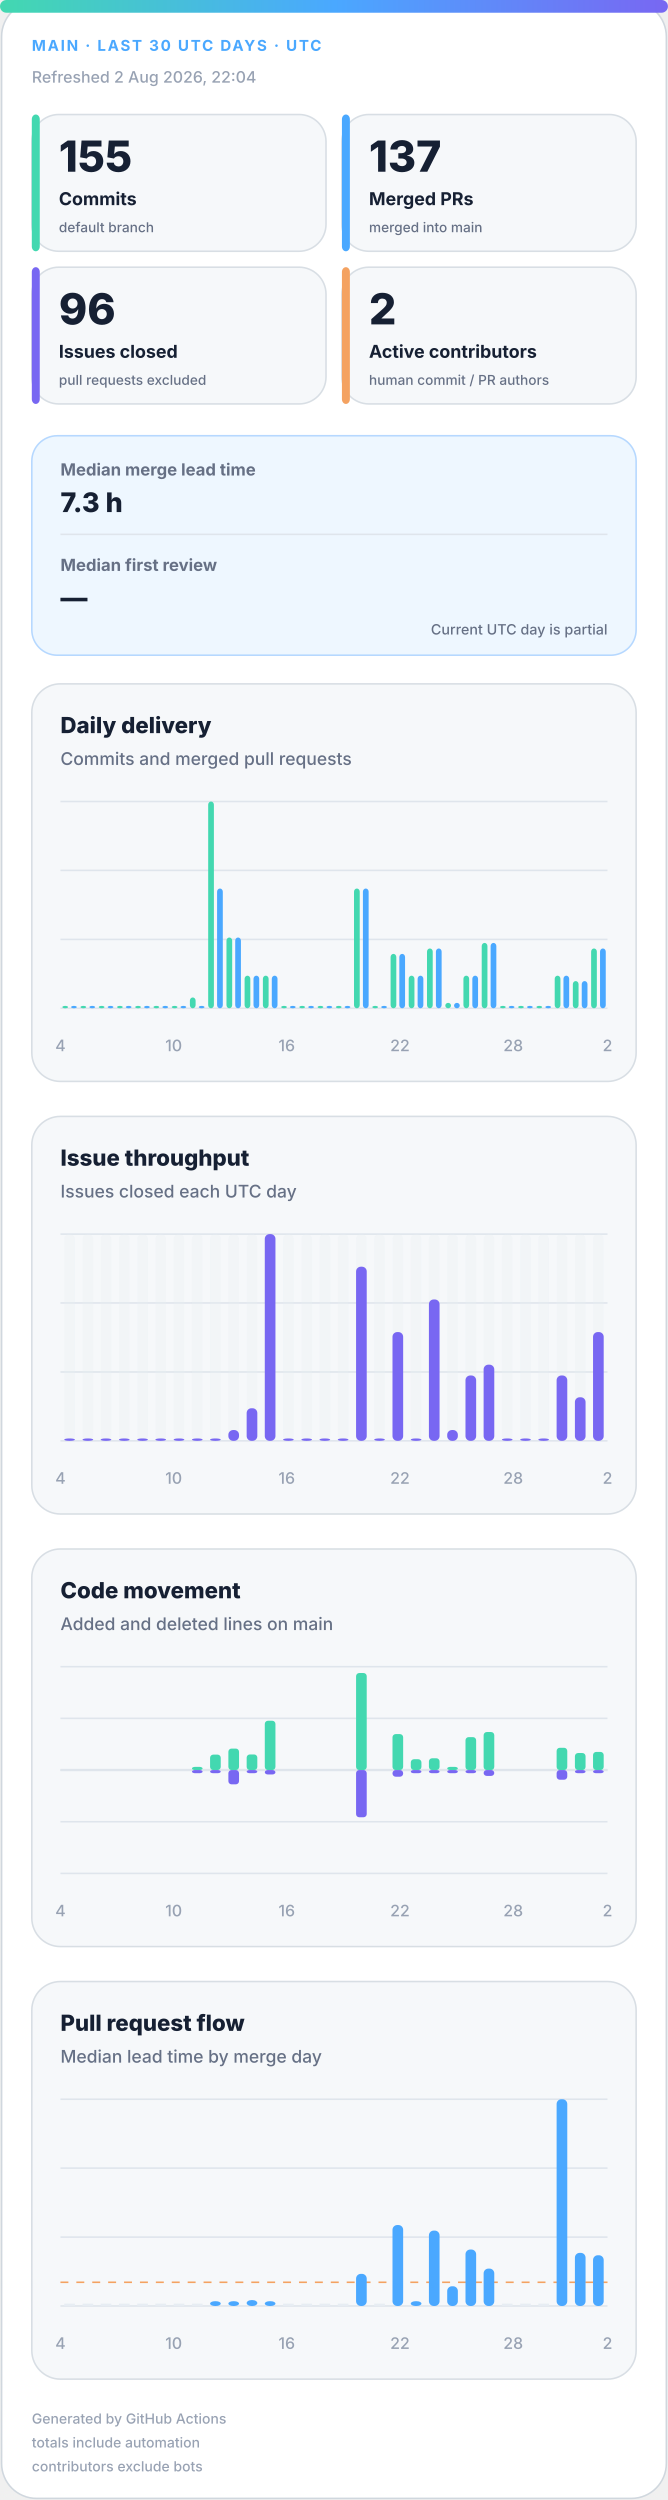
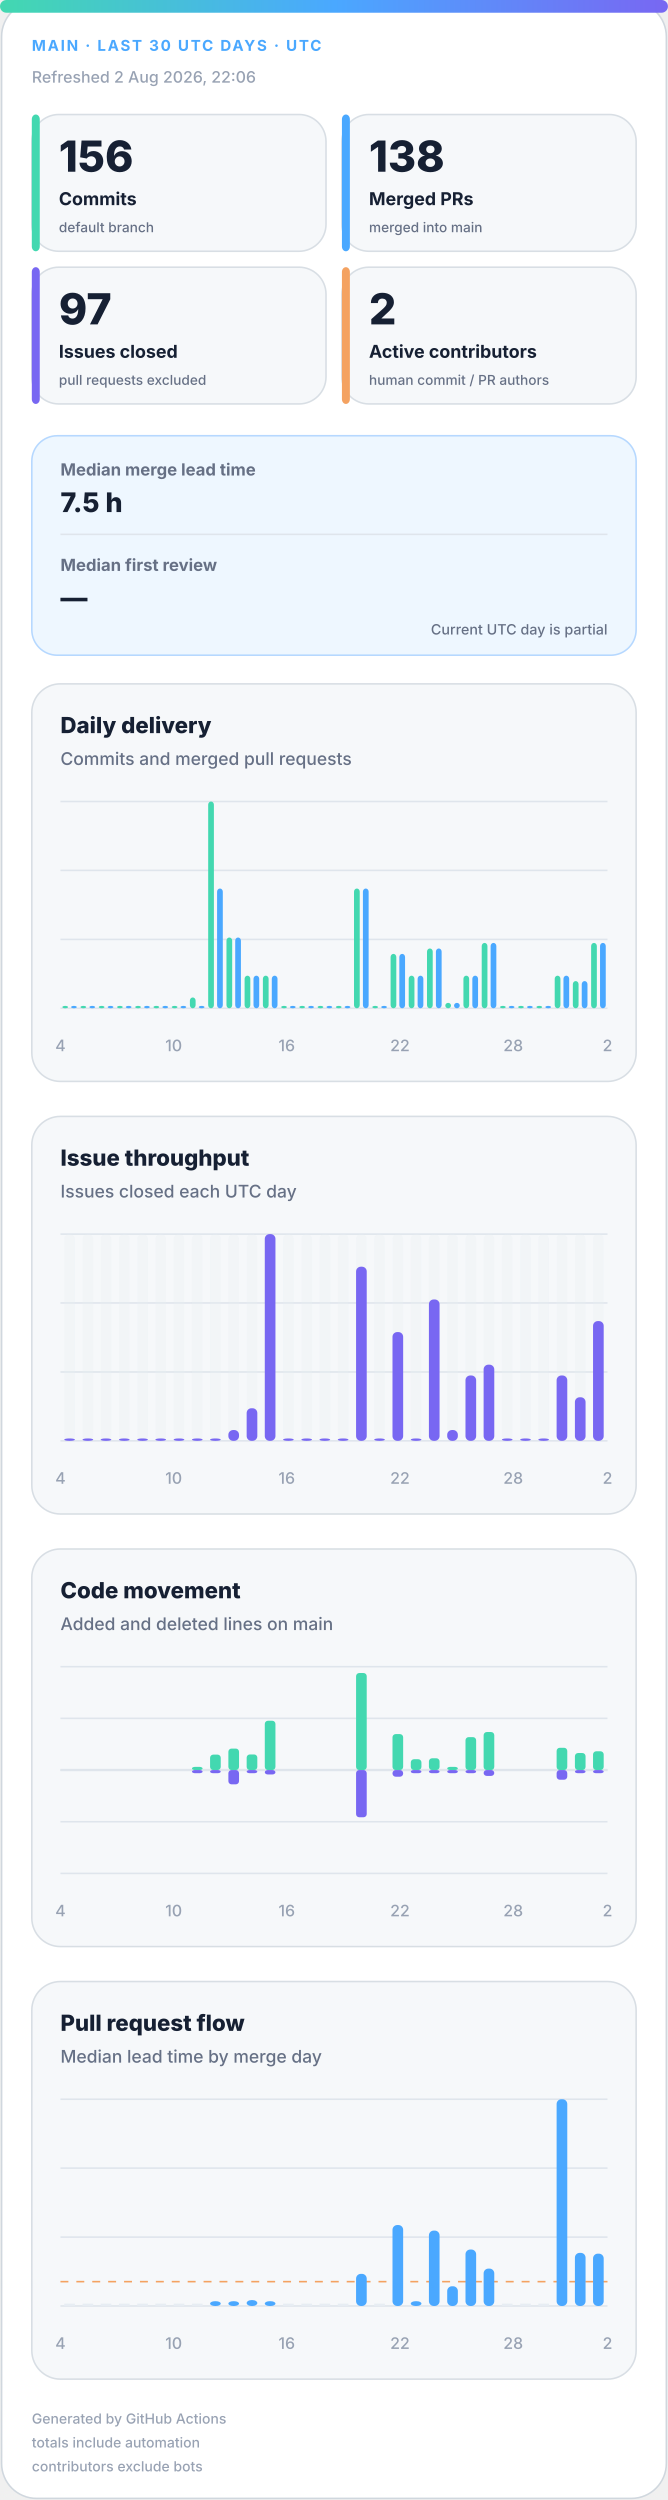
<svg xmlns="http://www.w3.org/2000/svg" width="420" height="1572" viewBox="0 0 420 1572" role="img" aria-labelledby="title desc">
  <defs>
    <linearGradient id="accent" x1="0" y1="0" x2="1" y2="0">
      <stop offset="0%" stop-color="#43d8b0" />
      <stop offset="50%" stop-color="#4aa8ff" />
      <stop offset="100%" stop-color="#7867f2" />
    </linearGradient>
    <linearGradient id="soft" x1="0" y1="0" x2="1" y2="1">
      <stop offset="0%" stop-color="#43d8b0" stop-opacity=".18" />
      <stop offset="100%" stop-color="#7867f2" stop-opacity=".12" />
    </linearGradient>
  </defs>
  <style>
.bg{fill:#fff;stroke:#d0d7de}.surface{fill:#f6f8fa;stroke:#d8dee4}.strong{fill:#eef7ff;stroke:#b6d8ff}.ink{fill:#162033}.muted{fill:#667085}.faint{fill:#98a2b3}.grid{stroke:#dfe5ec}.track{fill:#e7edf3}
.meta{font:750 11px -apple-system,BlinkMacSystemFont,"Segoe UI",sans-serif;letter-spacing:1.1px}.value{font:820 31px -apple-system,BlinkMacSystemFont,"Segoe UI",sans-serif}.label{font:720 13px -apple-system,BlinkMacSystemFont,"Segoe UI",sans-serif}.scope{font:520 10px -apple-system,BlinkMacSystemFont,"Segoe UI",sans-serif}.chart-title{font:760 14px -apple-system,BlinkMacSystemFont,"Segoe UI",sans-serif}.chart-subtitle{font:520 11px -apple-system,BlinkMacSystemFont,"Segoe UI",sans-serif}.small{font:540 10px -apple-system,BlinkMacSystemFont,"Segoe UI",sans-serif}.flow-value{font:780 17px -apple-system,BlinkMacSystemFont,"Segoe UI",sans-serif}
@media(prefers-color-scheme:dark){.bg{fill:#0d1117;stroke:#30363d}.surface{fill:#161b22;stroke:#30363d}.strong{fill:#10263a;stroke:#244d70}.ink{fill:#f0f6fc}.muted{fill:#a7b0bc}.faint{fill:#7d8590}.grid{stroke:#30363d}.track{fill:#27313d}}
</style>
  <rect class="bg" x="1" y="1" width="418" height="1570" rx="22" />
  <rect x="0" y="0" width="420" height="8" rx="4" fill="url(#accent)" />
  <text class="meta" x="20" y="32" fill="#4aa8ff" style="font-size:9.5px">MAIN · LAST 30 UTC DAYS · UTC</text>
-   <text class="small faint" x="20" y="52">Refreshed 2 Aug 2026, 22:04</text>
+   <text class="small faint" x="20" y="52">Refreshed 2 Aug 2026, 22:06</text>
  <g>
    <rect class="surface" x="20" y="72" width="185" height="86" rx="17" />
    <rect x="20" y="72" width="5" height="86" rx="3" fill="#43d8b0" />
-     <text class="value ink" x="37" y="108" style="font-size:27px">155</text>
+     <text class="value ink" x="37" y="108" style="font-size:27px">156</text>
    <text class="label ink" x="37" y="129" style="font-size:11.2px">Commits</text>
    <text class="scope muted" x="37" y="146" style="font-size:8.6px">default branch</text>
  </g>
  <g>
    <rect class="surface" x="215" y="72" width="185" height="86" rx="17" />
    <rect x="215" y="72" width="5" height="86" rx="3" fill="#4aa8ff" />
-     <text class="value ink" x="232" y="108" style="font-size:27px">137</text>
+     <text class="value ink" x="232" y="108" style="font-size:27px">138</text>
    <text class="label ink" x="232" y="129" style="font-size:11.2px">Merged PRs</text>
    <text class="scope muted" x="232" y="146" style="font-size:8.6px">merged into main</text>
  </g>
  <g>
    <rect class="surface" x="20" y="168" width="185" height="86" rx="17" />
    <rect x="20" y="168" width="5" height="86" rx="3" fill="#7867f2" />
-     <text class="value ink" x="37" y="204" style="font-size:27px">96</text>
+     <text class="value ink" x="37" y="204" style="font-size:27px">97</text>
    <text class="label ink" x="37" y="225" style="font-size:11.2px">Issues closed</text>
    <text class="scope muted" x="37" y="242" style="font-size:8.6px">pull requests excluded</text>
  </g>
  <g>
    <rect class="surface" x="215" y="168" width="185" height="86" rx="17" />
    <rect x="215" y="168" width="5" height="86" rx="3" fill="#f4a261" />
    <text class="value ink" x="232" y="204" style="font-size:27px">2</text>
    <text class="label ink" x="232" y="225" style="font-size:11.2px">Active contributors</text>
    <text class="scope muted" x="232" y="242" style="font-size:8.6px">human commit / PR authors</text>
  </g>
  <g>
    <rect class="strong" x="20" y="274" width="380" height="138" rx="16" fill="url(#soft)" />
    <text class="label muted" x="38" y="299" style="font-size:10.5px">Median merge lead time</text>
-     <text class="flow-value ink" x="38" y="322">7.3 h</text>
+     <text class="flow-value ink" x="38" y="322">7.5 h</text>
    <line class="grid" x1="38" y1="336" x2="382" y2="336" />
    <text class="label muted" x="38" y="359" style="font-size:10.5px">Median first review</text>
    <text class="flow-value ink" x="38" y="382">—</text>
    <text class="scope muted" x="382" y="399" text-anchor="end" style="font-size:9px">Current UTC day is partial</text>
  </g>
  <g>
    <rect class="surface" x="20" y="430" width="380" height="250" rx="18" />
    <text class="chart-title ink" x="38" y="461">Daily delivery</text>
    <text class="chart-subtitle muted" x="38" y="481">Commits and merged pull requests</text>
    <line class="grid" x1="38" y1="504.0" x2="382" y2="504.0" />
    <line class="grid" x1="38" y1="547.3" x2="382" y2="547.3" />
    <line class="grid" x1="38" y1="590.7" x2="382" y2="590.7" />
    <line class="grid" x1="38" y1="634.0" x2="382" y2="634.0" />
    <rect x="39.2" y="632.5" width="3.6" height="1.5" rx="2" fill="#43d8b0" />
    <rect x="44.7" y="632.5" width="3.6" height="1.5" rx="2" fill="#4aa8ff" />
    <rect x="50.6" y="632.5" width="3.6" height="1.5" rx="2" fill="#43d8b0" />
    <rect x="56.2" y="632.5" width="3.6" height="1.5" rx="2" fill="#4aa8ff" />
    <rect x="62.1" y="632.5" width="3.6" height="1.5" rx="2" fill="#43d8b0" />
    <rect x="67.7" y="632.5" width="3.6" height="1.5" rx="2" fill="#4aa8ff" />
    <rect x="73.6" y="632.5" width="3.6" height="1.5" rx="2" fill="#43d8b0" />
    <rect x="79.1" y="632.5" width="3.6" height="1.5" rx="2" fill="#4aa8ff" />
    <rect x="85.0" y="632.5" width="3.6" height="1.5" rx="2" fill="#43d8b0" />
    <rect x="90.6" y="632.5" width="3.6" height="1.5" rx="2" fill="#4aa8ff" />
    <rect x="96.5" y="632.5" width="3.6" height="1.5" rx="2" fill="#43d8b0" />
    <rect x="102.1" y="632.5" width="3.6" height="1.5" rx="2" fill="#4aa8ff" />
    <rect x="108.0" y="632.5" width="3.6" height="1.5" rx="2" fill="#43d8b0" />
    <rect x="113.5" y="632.5" width="3.6" height="1.5" rx="2" fill="#4aa8ff" />
    <rect x="119.4" y="627.2" width="3.6" height="6.8" rx="2" fill="#43d8b0" />
    <rect x="125.0" y="632.5" width="3.6" height="1.5" rx="2" fill="#4aa8ff" />
    <rect x="130.9" y="504.0" width="3.6" height="130.0" rx="2" fill="#43d8b0" />
    <rect x="136.5" y="558.7" width="3.6" height="75.3" rx="2" fill="#4aa8ff" />
    <rect x="142.4" y="589.5" width="3.6" height="44.5" rx="2" fill="#43d8b0" />
    <rect x="147.9" y="589.5" width="3.6" height="44.5" rx="2" fill="#4aa8ff" />
    <rect x="153.8" y="613.5" width="3.6" height="20.5" rx="2" fill="#43d8b0" />
    <rect x="159.4" y="613.5" width="3.6" height="20.5" rx="2" fill="#4aa8ff" />
    <rect x="165.3" y="613.5" width="3.6" height="20.5" rx="2" fill="#43d8b0" />
    <rect x="170.9" y="613.5" width="3.6" height="20.5" rx="2" fill="#4aa8ff" />
    <rect x="176.8" y="632.5" width="3.6" height="1.5" rx="2" fill="#43d8b0" />
    <rect x="182.3" y="632.5" width="3.6" height="1.5" rx="2" fill="#4aa8ff" />
    <rect x="188.2" y="632.5" width="3.6" height="1.5" rx="2" fill="#43d8b0" />
    <rect x="193.8" y="632.5" width="3.6" height="1.5" rx="2" fill="#4aa8ff" />
    <rect x="199.7" y="632.5" width="3.6" height="1.5" rx="2" fill="#43d8b0" />
    <rect x="205.3" y="632.5" width="3.6" height="1.5" rx="2" fill="#4aa8ff" />
    <rect x="211.2" y="632.5" width="3.6" height="1.5" rx="2" fill="#43d8b0" />
    <rect x="216.7" y="632.5" width="3.6" height="1.5" rx="2" fill="#4aa8ff" />
    <rect x="222.6" y="558.7" width="3.6" height="75.3" rx="2" fill="#43d8b0" />
    <rect x="228.2" y="558.7" width="3.6" height="75.3" rx="2" fill="#4aa8ff" />
    <rect x="234.1" y="632.5" width="3.6" height="1.5" rx="2" fill="#43d8b0" />
    <rect x="239.7" y="632.5" width="3.6" height="1.5" rx="2" fill="#4aa8ff" />
    <rect x="245.6" y="599.8" width="3.6" height="34.2" rx="2" fill="#43d8b0" />
    <rect x="251.1" y="599.8" width="3.6" height="34.2" rx="2" fill="#4aa8ff" />
    <rect x="257.0" y="613.5" width="3.6" height="20.5" rx="2" fill="#43d8b0" />
    <rect x="262.6" y="613.5" width="3.6" height="20.5" rx="2" fill="#4aa8ff" />
    <rect x="268.5" y="596.4" width="3.6" height="37.6" rx="2" fill="#43d8b0" />
    <rect x="274.1" y="596.4" width="3.6" height="37.6" rx="2" fill="#4aa8ff" />
    <rect x="280.0" y="630.6" width="3.6" height="3.4" rx="2" fill="#43d8b0" />
    <rect x="285.5" y="630.6" width="3.6" height="3.4" rx="2" fill="#4aa8ff" />
    <rect x="291.4" y="613.5" width="3.6" height="20.5" rx="2" fill="#43d8b0" />
    <rect x="297.0" y="613.5" width="3.6" height="20.5" rx="2" fill="#4aa8ff" />
    <rect x="302.9" y="592.9" width="3.6" height="41.1" rx="2" fill="#43d8b0" />
    <rect x="308.5" y="592.9" width="3.6" height="41.1" rx="2" fill="#4aa8ff" />
    <rect x="314.4" y="632.5" width="3.6" height="1.5" rx="2" fill="#43d8b0" />
    <rect x="319.9" y="632.5" width="3.6" height="1.5" rx="2" fill="#4aa8ff" />
    <rect x="325.8" y="632.5" width="3.6" height="1.5" rx="2" fill="#43d8b0" />
    <rect x="331.4" y="632.5" width="3.6" height="1.5" rx="2" fill="#4aa8ff" />
    <rect x="337.3" y="632.5" width="3.6" height="1.5" rx="2" fill="#43d8b0" />
    <rect x="342.9" y="632.5" width="3.6" height="1.5" rx="2" fill="#4aa8ff" />
    <rect x="348.8" y="613.5" width="3.6" height="20.5" rx="2" fill="#43d8b0" />
    <rect x="354.3" y="613.5" width="3.6" height="20.5" rx="2" fill="#4aa8ff" />
    <rect x="360.2" y="616.9" width="3.6" height="17.1" rx="2" fill="#43d8b0" />
    <rect x="365.8" y="616.9" width="3.6" height="17.1" rx="2" fill="#4aa8ff" />
-     <rect x="371.7" y="596.4" width="3.6" height="37.6" rx="2" fill="#43d8b0" />
-     <rect x="377.3" y="596.4" width="3.6" height="37.6" rx="2" fill="#4aa8ff" />
+     <rect x="371.7" y="592.9" width="3.6" height="41.1" rx="2" fill="#43d8b0" />
+     <rect x="377.3" y="592.9" width="3.6" height="41.1" rx="2" fill="#4aa8ff" />
    <text class="small faint" x="38.0" y="661" text-anchor="middle">4</text>
    <text class="small faint" x="109.2" y="661" text-anchor="middle">10</text>
    <text class="small faint" x="180.3" y="661" text-anchor="middle">16</text>
    <text class="small faint" x="251.5" y="661" text-anchor="middle">22</text>
    <text class="small faint" x="322.7" y="661" text-anchor="middle">28</text>
    <text class="small faint" x="382.0" y="661" text-anchor="middle">2</text>
  </g>
  <g>
    <rect class="surface" x="20" y="702" width="380" height="250" rx="18" />
    <text class="chart-title ink" x="38" y="733">Issue throughput</text>
    <text class="chart-subtitle muted" x="38" y="753">Issues closed each UTC day</text>
    <line class="grid" x1="38" y1="776.0" x2="382" y2="776.0" />
    <line class="grid" x1="38" y1="819.3" x2="382" y2="819.3" />
    <line class="grid" x1="38" y1="862.7" x2="382" y2="862.7" />
    <line class="grid" x1="38" y1="906.0" x2="382" y2="906.0" />
    <g>
      <rect class="track" x="40.4" y="776" width="6.7" height="130" rx="3" opacity=".3" />
      <rect x="40.4" y="904.5" width="6.7" height="1.5" rx="3" fill="#7867f2" />
    </g>
    <g>
      <rect class="track" x="51.9" y="776" width="6.7" height="130" rx="3" opacity=".3" />
      <rect x="51.9" y="904.5" width="6.7" height="1.5" rx="3" fill="#7867f2" />
    </g>
    <g>
      <rect class="track" x="63.3" y="776" width="6.7" height="130" rx="3" opacity=".3" />
      <rect x="63.3" y="904.5" width="6.7" height="1.5" rx="3" fill="#7867f2" />
    </g>
    <g>
      <rect class="track" x="74.8" y="776" width="6.7" height="130" rx="3" opacity=".3" />
      <rect x="74.8" y="904.5" width="6.7" height="1.5" rx="3" fill="#7867f2" />
    </g>
    <g>
      <rect class="track" x="86.3" y="776" width="6.7" height="130" rx="3" opacity=".3" />
      <rect x="86.3" y="904.5" width="6.7" height="1.5" rx="3" fill="#7867f2" />
    </g>
    <g>
      <rect class="track" x="97.7" y="776" width="6.7" height="130" rx="3" opacity=".3" />
      <rect x="97.7" y="904.5" width="6.7" height="1.5" rx="3" fill="#7867f2" />
    </g>
    <g>
      <rect class="track" x="109.2" y="776" width="6.7" height="130" rx="3" opacity=".3" />
      <rect x="109.2" y="904.5" width="6.7" height="1.5" rx="3" fill="#7867f2" />
    </g>
    <g>
      <rect class="track" x="120.7" y="776" width="6.7" height="130" rx="3" opacity=".3" />
      <rect x="120.7" y="904.5" width="6.7" height="1.5" rx="3" fill="#7867f2" />
    </g>
    <g>
      <rect class="track" x="132.1" y="776" width="6.7" height="130" rx="3" opacity=".3" />
      <rect x="132.1" y="904.5" width="6.7" height="1.5" rx="3" fill="#7867f2" />
    </g>
    <g>
      <rect class="track" x="143.6" y="776" width="6.7" height="130" rx="3" opacity=".3" />
      <rect x="143.6" y="899.2" width="6.7" height="6.8" rx="3" fill="#7867f2" />
    </g>
    <g>
      <rect class="track" x="155.1" y="776" width="6.7" height="130" rx="3" opacity=".3" />
      <rect x="155.1" y="885.5" width="6.7" height="20.5" rx="3" fill="#7867f2" />
    </g>
    <g>
      <rect class="track" x="166.5" y="776" width="6.7" height="130" rx="3" opacity=".3" />
      <rect x="166.5" y="776.0" width="6.7" height="130.0" rx="3" fill="#7867f2" />
    </g>
    <g>
      <rect class="track" x="178.0" y="776" width="6.7" height="130" rx="3" opacity=".3" />
      <rect x="178.0" y="904.5" width="6.7" height="1.5" rx="3" fill="#7867f2" />
    </g>
    <g>
      <rect class="track" x="189.5" y="776" width="6.7" height="130" rx="3" opacity=".3" />
      <rect x="189.5" y="904.5" width="6.7" height="1.5" rx="3" fill="#7867f2" />
    </g>
    <g>
      <rect class="track" x="200.9" y="776" width="6.7" height="130" rx="3" opacity=".3" />
      <rect x="200.9" y="904.5" width="6.7" height="1.5" rx="3" fill="#7867f2" />
    </g>
    <g>
      <rect class="track" x="212.4" y="776" width="6.7" height="130" rx="3" opacity=".3" />
      <rect x="212.4" y="904.5" width="6.7" height="1.5" rx="3" fill="#7867f2" />
    </g>
    <g>
      <rect class="track" x="223.9" y="776" width="6.7" height="130" rx="3" opacity=".3" />
      <rect x="223.9" y="796.5" width="6.7" height="109.5" rx="3" fill="#7867f2" />
    </g>
    <g>
      <rect class="track" x="235.3" y="776" width="6.7" height="130" rx="3" opacity=".3" />
      <rect x="235.3" y="904.5" width="6.7" height="1.5" rx="3" fill="#7867f2" />
    </g>
    <g>
      <rect class="track" x="246.8" y="776" width="6.7" height="130" rx="3" opacity=".3" />
      <rect x="246.8" y="837.6" width="6.7" height="68.4" rx="3" fill="#7867f2" />
    </g>
    <g>
      <rect class="track" x="258.3" y="776" width="6.7" height="130" rx="3" opacity=".3" />
      <rect x="258.3" y="904.5" width="6.7" height="1.5" rx="3" fill="#7867f2" />
    </g>
    <g>
      <rect class="track" x="269.7" y="776" width="6.7" height="130" rx="3" opacity=".3" />
      <rect x="269.7" y="817.1" width="6.7" height="88.9" rx="3" fill="#7867f2" />
    </g>
    <g>
      <rect class="track" x="281.2" y="776" width="6.7" height="130" rx="3" opacity=".3" />
      <rect x="281.2" y="899.2" width="6.7" height="6.8" rx="3" fill="#7867f2" />
    </g>
    <g>
      <rect class="track" x="292.7" y="776" width="6.7" height="130" rx="3" opacity=".3" />
      <rect x="292.7" y="864.9" width="6.7" height="41.1" rx="3" fill="#7867f2" />
    </g>
    <g>
      <rect class="track" x="304.1" y="776" width="6.7" height="130" rx="3" opacity=".3" />
      <rect x="304.1" y="858.1" width="6.7" height="47.9" rx="3" fill="#7867f2" />
    </g>
    <g>
      <rect class="track" x="315.6" y="776" width="6.7" height="130" rx="3" opacity=".3" />
      <rect x="315.6" y="904.5" width="6.7" height="1.5" rx="3" fill="#7867f2" />
    </g>
    <g>
      <rect class="track" x="327.1" y="776" width="6.7" height="130" rx="3" opacity=".3" />
      <rect x="327.1" y="904.5" width="6.7" height="1.5" rx="3" fill="#7867f2" />
    </g>
    <g>
      <rect class="track" x="338.5" y="776" width="6.7" height="130" rx="3" opacity=".3" />
      <rect x="338.5" y="904.5" width="6.7" height="1.5" rx="3" fill="#7867f2" />
    </g>
    <g>
      <rect class="track" x="350.0" y="776" width="6.7" height="130" rx="3" opacity=".3" />
      <rect x="350.0" y="864.9" width="6.7" height="41.1" rx="3" fill="#7867f2" />
    </g>
    <g>
      <rect class="track" x="361.5" y="776" width="6.7" height="130" rx="3" opacity=".3" />
      <rect x="361.5" y="878.6" width="6.7" height="27.4" rx="3" fill="#7867f2" />
    </g>
    <g>
      <rect class="track" x="372.9" y="776" width="6.7" height="130" rx="3" opacity=".3" />
-       <rect x="372.9" y="837.6" width="6.7" height="68.4" rx="3" fill="#7867f2" />
+       <rect x="372.9" y="830.7" width="6.7" height="75.3" rx="3" fill="#7867f2" />
    </g>
    <text class="small faint" x="38.0" y="933" text-anchor="middle">4</text>
    <text class="small faint" x="109.2" y="933" text-anchor="middle">10</text>
    <text class="small faint" x="180.3" y="933" text-anchor="middle">16</text>
    <text class="small faint" x="251.5" y="933" text-anchor="middle">22</text>
    <text class="small faint" x="322.7" y="933" text-anchor="middle">28</text>
    <text class="small faint" x="382.0" y="933" text-anchor="middle">2</text>
  </g>
  <g>
    <rect class="surface" x="20" y="974" width="380" height="250" rx="18" />
    <text class="chart-title ink" x="38" y="1005">Code movement</text>
    <text class="chart-subtitle muted" x="38" y="1025">Added and deleted lines on main</text>
    <line class="grid" x1="38" y1="1048.0" x2="382" y2="1048.0" />
    <line class="grid" x1="38" y1="1080.5" x2="382" y2="1080.5" />
    <line class="grid" x1="38" y1="1113.0" x2="382" y2="1113.0" />
    <line class="grid" x1="38" y1="1145.5" x2="382" y2="1145.5" />
    <line class="grid" x1="38" y1="1178.0" x2="382" y2="1178.0" />
    <line class="grid" x1="38" y1="1113" x2="382" y2="1113" stroke-width="1.5" />
    <rect x="40.4" y="1113.0" width="6.7" height="0.0" rx="2" fill="#43d8b0" />
    <rect x="40.4" y="1113" width="6.7" height="0.0" rx="2" fill="#7867f2" />
    <rect x="51.9" y="1113.0" width="6.7" height="0.0" rx="2" fill="#43d8b0" />
    <rect x="51.9" y="1113" width="6.7" height="0.0" rx="2" fill="#7867f2" />
    <rect x="63.3" y="1113.0" width="6.7" height="0.0" rx="2" fill="#43d8b0" />
    <rect x="63.3" y="1113" width="6.7" height="0.0" rx="2" fill="#7867f2" />
    <rect x="74.8" y="1113.0" width="6.7" height="0.0" rx="2" fill="#43d8b0" />
    <rect x="74.8" y="1113" width="6.7" height="0.0" rx="2" fill="#7867f2" />
    <rect x="86.3" y="1113.0" width="6.7" height="0.0" rx="2" fill="#43d8b0" />
    <rect x="86.3" y="1113" width="6.7" height="0.0" rx="2" fill="#7867f2" />
    <rect x="97.7" y="1113.0" width="6.7" height="0.0" rx="2" fill="#43d8b0" />
    <rect x="97.7" y="1113" width="6.7" height="0.0" rx="2" fill="#7867f2" />
    <rect x="109.2" y="1113.0" width="6.7" height="0.0" rx="2" fill="#43d8b0" />
    <rect x="109.2" y="1113" width="6.7" height="0.0" rx="2" fill="#7867f2" />
    <rect x="120.7" y="1111.0" width="6.7" height="2.0" rx="2" fill="#43d8b0" />
    <rect x="120.7" y="1113" width="6.7" height="2.0" rx="2" fill="#7867f2" />
    <rect x="132.1" y="1103.3" width="6.7" height="9.7" rx="2" fill="#43d8b0" />
    <rect x="132.1" y="1113" width="6.7" height="2.0" rx="2" fill="#7867f2" />
    <rect x="143.6" y="1099.5" width="6.7" height="13.5" rx="2" fill="#43d8b0" />
    <rect x="143.6" y="1113" width="6.7" height="9.0" rx="2" fill="#7867f2" />
    <rect x="155.1" y="1103.2" width="6.7" height="9.8" rx="2" fill="#43d8b0" />
    <rect x="155.1" y="1113" width="6.7" height="2.0" rx="2" fill="#7867f2" />
    <rect x="166.5" y="1082.0" width="6.7" height="31.0" rx="2" fill="#43d8b0" />
    <rect x="166.5" y="1113" width="6.7" height="2.8" rx="2" fill="#7867f2" />
    <rect x="178.0" y="1113.0" width="6.7" height="0.0" rx="2" fill="#43d8b0" />
    <rect x="178.0" y="1113" width="6.7" height="0.0" rx="2" fill="#7867f2" />
    <rect x="189.5" y="1113.0" width="6.7" height="0.0" rx="2" fill="#43d8b0" />
    <rect x="189.5" y="1113" width="6.7" height="0.0" rx="2" fill="#7867f2" />
    <rect x="200.9" y="1113.0" width="6.7" height="0.0" rx="2" fill="#43d8b0" />
    <rect x="200.9" y="1113" width="6.7" height="0.0" rx="2" fill="#7867f2" />
    <rect x="212.4" y="1113.0" width="6.7" height="0.0" rx="2" fill="#43d8b0" />
    <rect x="212.4" y="1113" width="6.7" height="0.0" rx="2" fill="#7867f2" />
    <rect x="223.9" y="1052.0" width="6.7" height="61.0" rx="2" fill="#43d8b0" />
    <rect x="223.9" y="1113" width="6.7" height="29.7" rx="2" fill="#7867f2" />
    <rect x="235.3" y="1113.0" width="6.7" height="0.0" rx="2" fill="#43d8b0" />
    <rect x="235.3" y="1113" width="6.7" height="0.0" rx="2" fill="#7867f2" />
    <rect x="246.8" y="1090.4" width="6.7" height="22.6" rx="2" fill="#43d8b0" />
    <rect x="246.8" y="1113" width="6.7" height="4.2" rx="2" fill="#7867f2" />
    <rect x="258.3" y="1106.2" width="6.7" height="6.8" rx="2" fill="#43d8b0" />
    <rect x="258.3" y="1113" width="6.7" height="2.0" rx="2" fill="#7867f2" />
    <rect x="269.7" y="1105.6" width="6.7" height="7.4" rx="2" fill="#43d8b0" />
    <rect x="269.7" y="1113" width="6.7" height="2.0" rx="2" fill="#7867f2" />
    <rect x="281.2" y="1111.0" width="6.7" height="2.0" rx="2" fill="#43d8b0" />
    <rect x="281.2" y="1113" width="6.7" height="2.0" rx="2" fill="#7867f2" />
    <rect x="292.7" y="1092.3" width="6.7" height="20.7" rx="2" fill="#43d8b0" />
    <rect x="292.7" y="1113" width="6.7" height="2.0" rx="2" fill="#7867f2" />
    <rect x="304.1" y="1089.1" width="6.7" height="23.9" rx="2" fill="#43d8b0" />
    <rect x="304.1" y="1113" width="6.7" height="3.7" rx="2" fill="#7867f2" />
    <rect x="315.6" y="1113.0" width="6.7" height="0.0" rx="2" fill="#43d8b0" />
    <rect x="315.6" y="1113" width="6.7" height="0.0" rx="2" fill="#7867f2" />
    <rect x="327.1" y="1113.0" width="6.7" height="0.0" rx="2" fill="#43d8b0" />
    <rect x="327.1" y="1113" width="6.7" height="0.0" rx="2" fill="#7867f2" />
    <rect x="338.5" y="1113.0" width="6.7" height="0.0" rx="2" fill="#43d8b0" />
    <rect x="338.5" y="1113" width="6.7" height="0.0" rx="2" fill="#7867f2" />
    <rect x="350.0" y="1099.0" width="6.7" height="14.0" rx="2" fill="#43d8b0" />
    <rect x="350.0" y="1113" width="6.7" height="6.1" rx="2" fill="#7867f2" />
    <rect x="361.5" y="1102.3" width="6.7" height="10.7" rx="2" fill="#43d8b0" />
    <rect x="361.5" y="1113" width="6.7" height="2.0" rx="2" fill="#7867f2" />
-     <rect x="372.9" y="1101.6" width="6.7" height="11.4" rx="2" fill="#43d8b0" />
+     <rect x="372.9" y="1101.2" width="6.7" height="11.8" rx="2" fill="#43d8b0" />
    <rect x="372.9" y="1113" width="6.7" height="2.0" rx="2" fill="#7867f2" />
    <text class="small faint" x="38.0" y="1205" text-anchor="middle">4</text>
    <text class="small faint" x="109.2" y="1205" text-anchor="middle">10</text>
    <text class="small faint" x="180.3" y="1205" text-anchor="middle">16</text>
    <text class="small faint" x="251.5" y="1205" text-anchor="middle">22</text>
    <text class="small faint" x="322.7" y="1205" text-anchor="middle">28</text>
    <text class="small faint" x="382.0" y="1205" text-anchor="middle">2</text>
  </g>
  <g>
    <rect class="surface" x="20" y="1246" width="380" height="250" rx="18" />
    <text class="chart-title ink" x="38" y="1277">Pull request flow</text>
    <text class="chart-subtitle muted" x="38" y="1297">Median lead time by merge day</text>
    <line class="grid" x1="38" y1="1320.0" x2="382" y2="1320.0" />
    <line class="grid" x1="38" y1="1363.3" x2="382" y2="1363.3" />
    <line class="grid" x1="38" y1="1406.7" x2="382" y2="1406.7" />
    <line class="grid" x1="38" y1="1450.0" x2="382" y2="1450.0" />
-     <line x1="38" y1="1435.1" x2="382" y2="1435.1" stroke="#f4a261" stroke-dasharray="5 5" />
+     <line x1="38" y1="1434.7" x2="382" y2="1434.7" stroke="#f4a261" stroke-dasharray="5 5" />
    <rect class="track" x="40.4" y="1448.5" width="6.7" height="1.5" />
    <rect class="track" x="51.9" y="1448.5" width="6.7" height="1.5" />
    <rect class="track" x="63.3" y="1448.5" width="6.7" height="1.5" />
    <rect class="track" x="74.8" y="1448.5" width="6.7" height="1.5" />
    <rect class="track" x="86.3" y="1448.5" width="6.7" height="1.5" />
    <rect class="track" x="97.7" y="1448.5" width="6.7" height="1.5" />
    <rect class="track" x="109.2" y="1448.5" width="6.7" height="1.5" />
    <rect class="track" x="120.7" y="1448.5" width="6.7" height="1.5" />
    <rect x="132.1" y="1447.0" width="6.7" height="3.0" rx="3" fill="#4aa8ff" />
    <rect x="143.6" y="1447.0" width="6.7" height="3.0" rx="3" fill="#4aa8ff" />
    <rect x="155.1" y="1446.3" width="6.7" height="3.7" rx="3" fill="#4aa8ff" />
    <rect x="166.5" y="1447.0" width="6.7" height="3.0" rx="3" fill="#4aa8ff" />
    <rect class="track" x="178.0" y="1448.5" width="6.7" height="1.5" />
    <rect class="track" x="189.5" y="1448.5" width="6.7" height="1.5" />
    <rect class="track" x="200.9" y="1448.5" width="6.7" height="1.5" />
    <rect class="track" x="212.4" y="1448.5" width="6.7" height="1.5" />
    <rect x="223.9" y="1429.8" width="6.7" height="20.2" rx="3" fill="#4aa8ff" />
    <rect class="track" x="235.3" y="1448.5" width="6.7" height="1.5" />
    <rect x="246.8" y="1399.1" width="6.7" height="50.9" rx="3" fill="#4aa8ff" />
    <rect x="258.3" y="1447.0" width="6.7" height="3.0" rx="3" fill="#4aa8ff" />
    <rect x="269.7" y="1402.6" width="6.7" height="47.4" rx="3" fill="#4aa8ff" />
    <rect x="281.2" y="1437.6" width="6.7" height="12.4" rx="3" fill="#4aa8ff" />
    <rect x="292.7" y="1414.5" width="6.7" height="35.5" rx="3" fill="#4aa8ff" />
    <rect x="304.1" y="1426.5" width="6.7" height="23.5" rx="3" fill="#4aa8ff" />
    <rect class="track" x="315.6" y="1448.5" width="6.7" height="1.5" />
    <rect class="track" x="327.1" y="1448.5" width="6.7" height="1.5" />
    <rect class="track" x="338.5" y="1448.5" width="6.7" height="1.5" />
    <rect x="350.0" y="1320.0" width="6.7" height="130.0" rx="3" fill="#4aa8ff" />
    <rect x="361.5" y="1416.6" width="6.7" height="33.4" rx="3" fill="#4aa8ff" />
-     <rect x="372.9" y="1418.1" width="6.7" height="31.9" rx="3" fill="#4aa8ff" />
+     <rect x="372.9" y="1417.1" width="6.7" height="32.9" rx="3" fill="#4aa8ff" />
    <text class="small faint" x="38.0" y="1477" text-anchor="middle">4</text>
    <text class="small faint" x="109.2" y="1477" text-anchor="middle">10</text>
    <text class="small faint" x="180.3" y="1477" text-anchor="middle">16</text>
    <text class="small faint" x="251.5" y="1477" text-anchor="middle">22</text>
    <text class="small faint" x="322.7" y="1477" text-anchor="middle">28</text>
    <text class="small faint" x="382.0" y="1477" text-anchor="middle">2</text>
  </g>
  <text class="small faint" x="20" y="1524" style="font-size:8.8px">Generated by GitHub Actions</text>
  <text class="small faint" x="20" y="1539" style="font-size:8.8px">totals include automation</text>
  <text class="small faint" x="20" y="1554" style="font-size:8.8px">contributors exclude bots</text>
</svg>
